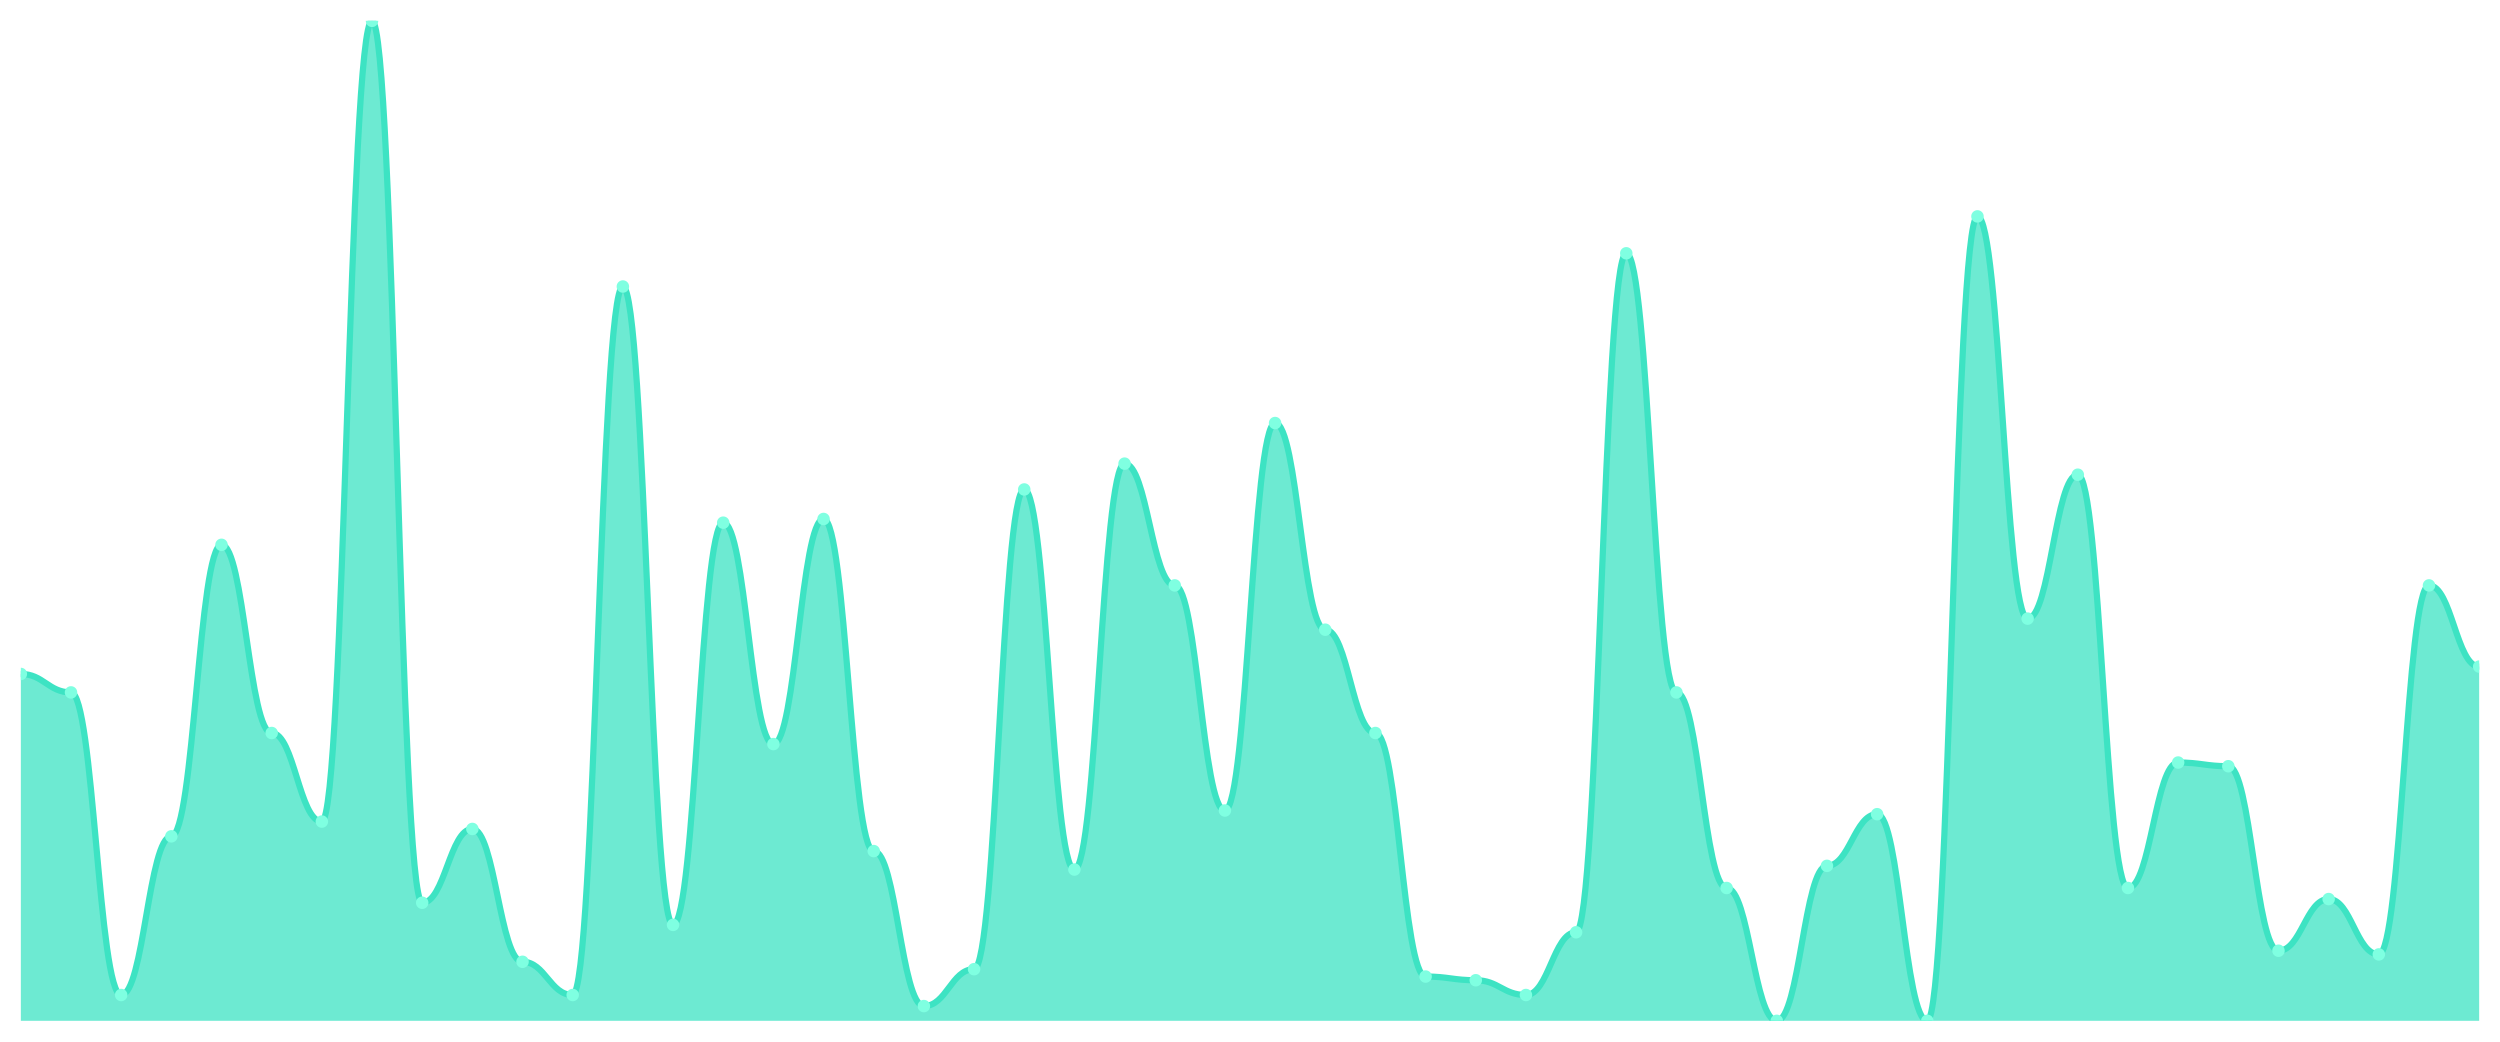
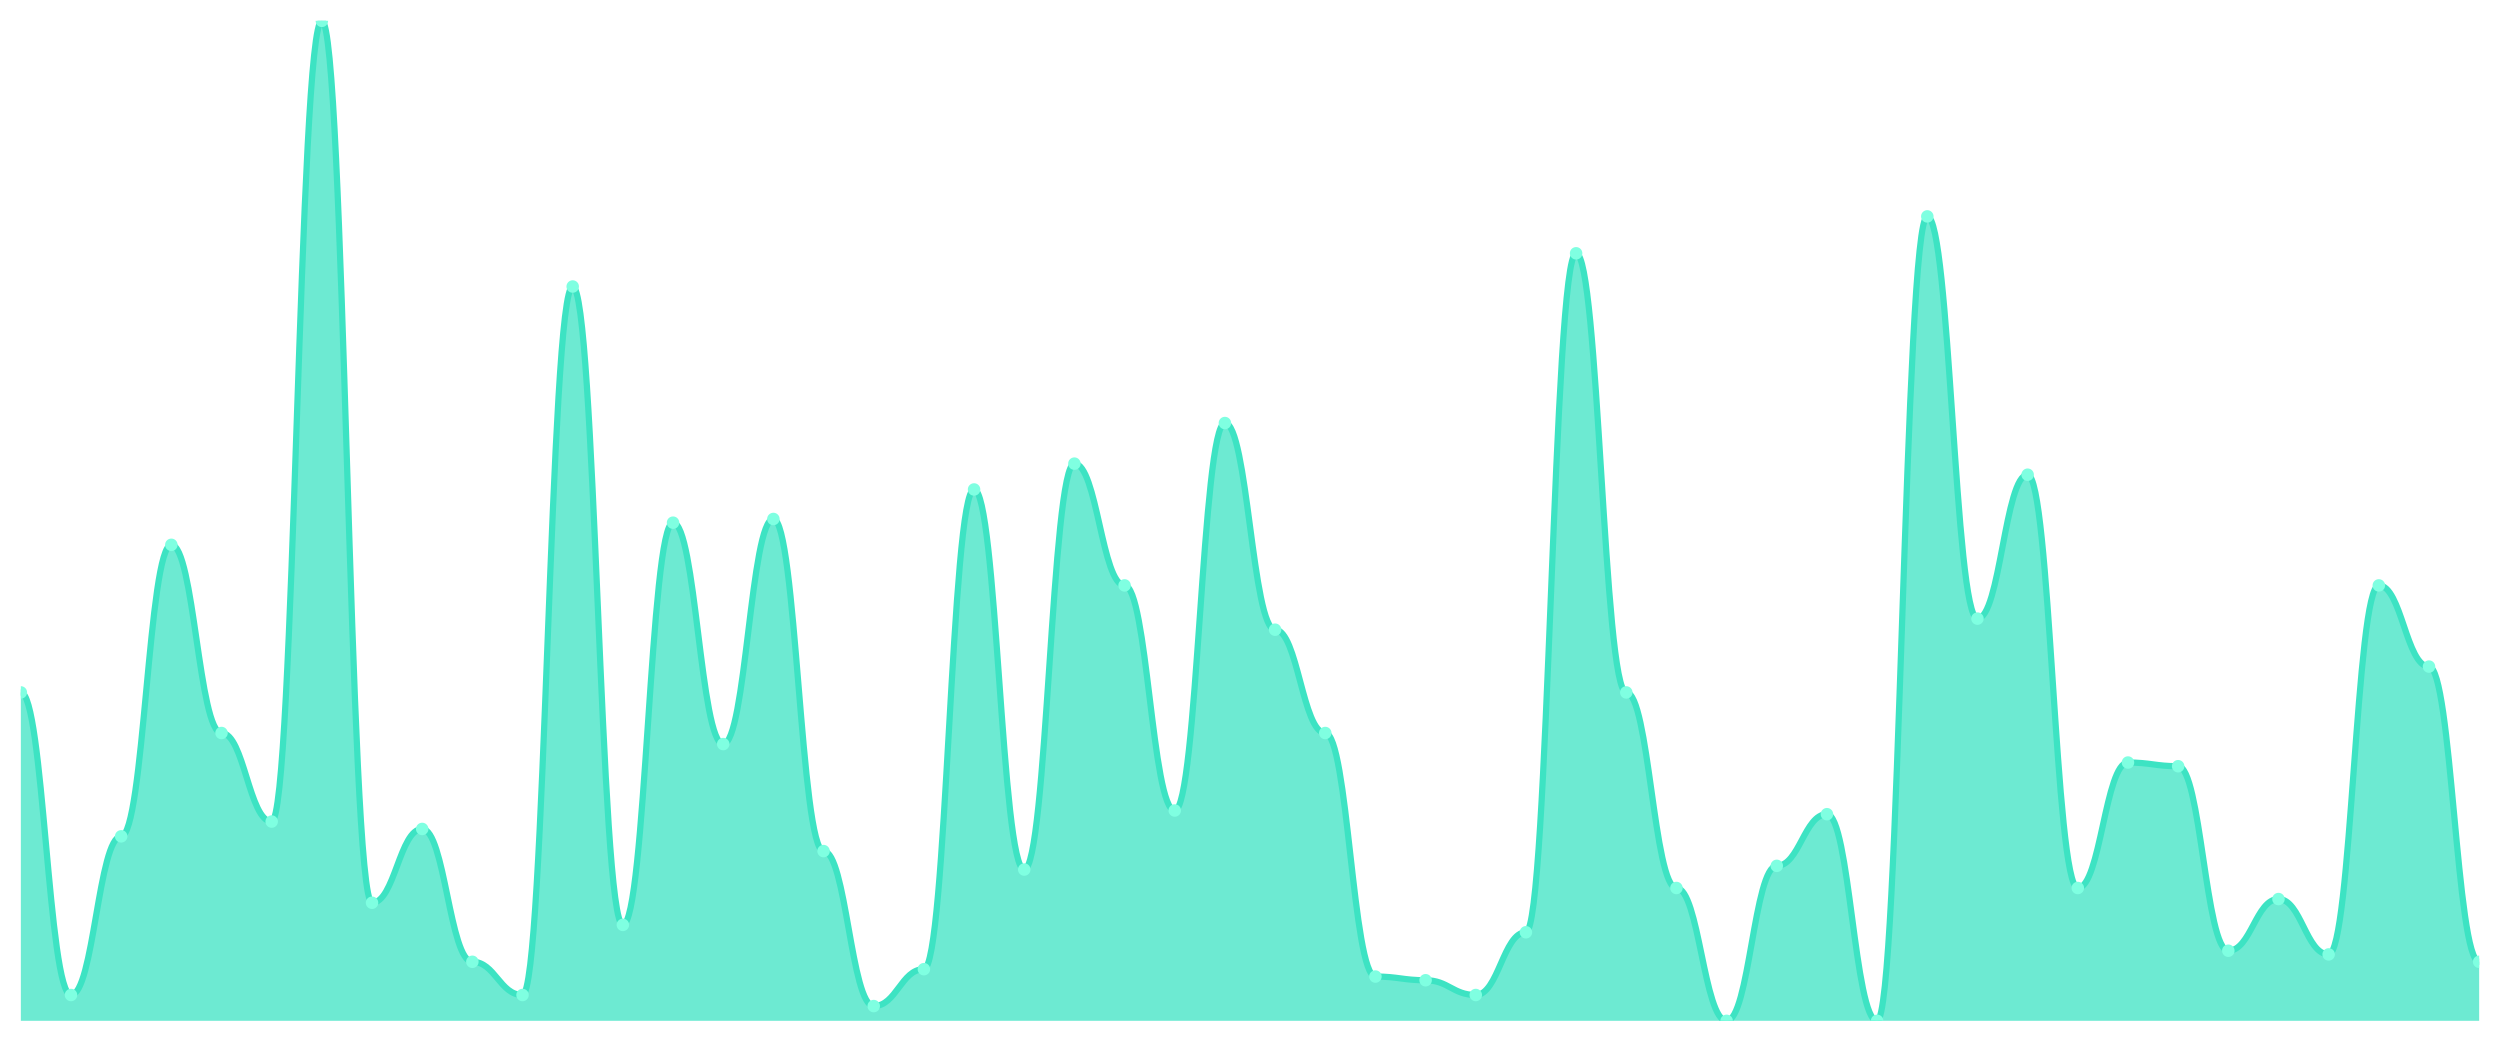
<svg xmlns="http://www.w3.org/2000/svg" viewBox="0 0 1200 500" width="1200" height="500">
  <defs>
    <clipPath id="c">
      <rect x="10" y="10" width="1180" height="480" />
    </clipPath>
  </defs>
  <rect width="1200" height="500" fill="none" />
  <g clip-path="url(#c)">
-     <path d="M 10,490 L 10,323.506 C 20.837,323.506 23.245,332.362 34.082,332.362 C 44.918,332.362 47.327,477.601 58.163,477.601 C 69,477.601 71.408,401.439 82.245,401.439 C 93.082,401.439 95.49,261.513 106.327,261.513 C 117.163,261.513 119.571,351.845 130.408,351.845 C 141.245,351.845 143.653,394.354 154.49,394.354 C 165.327,394.354 167.735,10 178.571,10 C 189.408,10 191.816,433.321 202.653,433.321 C 213.49,433.321 215.898,397.897 226.735,397.897 C 237.571,397.897 239.98,461.661 250.816,461.661 C 261.653,461.661 264.061,477.601 274.898,477.601 C 285.735,477.601 288.143,137.528 298.98,137.528 C 309.816,137.528 312.224,443.948 323.061,443.948 C 333.898,443.948 336.306,250.886 347.143,250.886 C 357.98,250.886 360.388,357.159 371.224,357.159 C 382.061,357.159 384.469,249.114 395.306,249.114 C 406.143,249.114 408.551,408.524 419.388,408.524 C 430.224,408.524 432.633,482.915 443.469,482.915 C 454.306,482.915 456.714,465.203 467.551,465.203 C 478.388,465.203 480.796,234.945 491.633,234.945 C 502.469,234.945 504.878,417.38 515.714,417.38 C 526.551,417.38 528.959,222.546 539.796,222.546 C 550.633,222.546 553.041,280.996 563.878,280.996 C 574.714,280.996 577.122,389.041 587.959,389.041 C 598.796,389.041 601.204,203.063 612.041,203.063 C 622.878,203.063 625.286,302.251 636.122,302.251 C 646.959,302.251 649.367,351.845 660.204,351.845 C 671.041,351.845 673.449,468.745 684.286,468.745 C 695.122,468.745 697.531,470.517 708.367,470.517 C 719.204,470.517 721.612,477.601 732.449,477.601 C 743.286,477.601 745.694,447.491 756.531,447.491 C 767.367,447.491 769.776,121.587 780.612,121.587 C 791.449,121.587 793.857,332.362 804.694,332.362 C 815.531,332.362 817.939,426.236 828.776,426.236 C 839.612,426.236 842.02,490 852.857,490 C 863.694,490 866.102,415.609 876.939,415.609 C 887.776,415.609 890.184,390.812 901.02,390.812 C 911.857,390.812 914.265,490 925.102,490 C 935.939,490 938.347,103.875 949.184,103.875 C 960.02,103.875 962.429,296.937 973.265,296.937 C 984.102,296.937 986.51,227.86 997.347,227.86 C 1008.184,227.86 1010.592,426.236 1021.429,426.236 C 1032.265,426.236 1034.673,366.015 1045.51,366.015 C 1056.347,366.015 1058.755,367.786 1069.592,367.786 C 1080.429,367.786 1082.837,456.347 1093.673,456.347 C 1104.51,456.347 1106.918,431.55 1117.755,431.55 C 1128.592,431.55 1131,458.118 1141.837,458.118 C 1152.673,458.118 1155.082,280.996 1165.918,280.996 C 1176.755,280.996 1179.163,319.963 1190,319.963 L 1190,490 Z" fill="rgba(61,227,195,0.75)" />
-     <path d="M 10,323.506 C 20.837,323.506 23.245,332.362 34.082,332.362 C 44.918,332.362 47.327,477.601 58.163,477.601 C 69,477.601 71.408,401.439 82.245,401.439 C 93.082,401.439 95.49,261.513 106.327,261.513 C 117.163,261.513 119.571,351.845 130.408,351.845 C 141.245,351.845 143.653,394.354 154.49,394.354 C 165.327,394.354 167.735,10 178.571,10 C 189.408,10 191.816,433.321 202.653,433.321 C 213.49,433.321 215.898,397.897 226.735,397.897 C 237.571,397.897 239.98,461.661 250.816,461.661 C 261.653,461.661 264.061,477.601 274.898,477.601 C 285.735,477.601 288.143,137.528 298.98,137.528 C 309.816,137.528 312.224,443.948 323.061,443.948 C 333.898,443.948 336.306,250.886 347.143,250.886 C 357.98,250.886 360.388,357.159 371.224,357.159 C 382.061,357.159 384.469,249.114 395.306,249.114 C 406.143,249.114 408.551,408.524 419.388,408.524 C 430.224,408.524 432.633,482.915 443.469,482.915 C 454.306,482.915 456.714,465.203 467.551,465.203 C 478.388,465.203 480.796,234.945 491.633,234.945 C 502.469,234.945 504.878,417.38 515.714,417.38 C 526.551,417.38 528.959,222.546 539.796,222.546 C 550.633,222.546 553.041,280.996 563.878,280.996 C 574.714,280.996 577.122,389.041 587.959,389.041 C 598.796,389.041 601.204,203.063 612.041,203.063 C 622.878,203.063 625.286,302.251 636.122,302.251 C 646.959,302.251 649.367,351.845 660.204,351.845 C 671.041,351.845 673.449,468.745 684.286,468.745 C 695.122,468.745 697.531,470.517 708.367,470.517 C 719.204,470.517 721.612,477.601 732.449,477.601 C 743.286,477.601 745.694,447.491 756.531,447.491 C 767.367,447.491 769.776,121.587 780.612,121.587 C 791.449,121.587 793.857,332.362 804.694,332.362 C 815.531,332.362 817.939,426.236 828.776,426.236 C 839.612,426.236 842.02,490 852.857,490 C 863.694,490 866.102,415.609 876.939,415.609 C 887.776,415.609 890.184,390.812 901.02,390.812 C 911.857,390.812 914.265,490 925.102,490 C 935.939,490 938.347,103.875 949.184,103.875 C 960.02,103.875 962.429,296.937 973.265,296.937 C 984.102,296.937 986.51,227.86 997.347,227.86 C 1008.184,227.86 1010.592,426.236 1021.429,426.236 C 1032.265,426.236 1034.673,366.015 1045.51,366.015 C 1056.347,366.015 1058.755,367.786 1069.592,367.786 C 1080.429,367.786 1082.837,456.347 1093.673,456.347 C 1104.51,456.347 1106.918,431.55 1117.755,431.55 C 1128.592,431.55 1131,458.118 1141.837,458.118 C 1152.673,458.118 1155.082,280.996 1165.918,280.996 C 1176.755,280.996 1179.163,319.963 1190,319.963" fill="none" stroke="#3de3c3" stroke-width="3" stroke-linecap="round" stroke-linejoin="round" />
-     <circle cx="10" cy="323.506" r="3" fill="#7fffe1" />
-     <circle cx="34.082" cy="332.362" r="3" fill="#7fffe1" />
-     <circle cx="58.163" cy="477.601" r="3" fill="#7fffe1" />
-     <circle cx="82.245" cy="401.439" r="3" fill="#7fffe1" />
-     <circle cx="106.327" cy="261.513" r="3" fill="#7fffe1" />
-     <circle cx="130.408" cy="351.845" r="3" fill="#7fffe1" />
-     <circle cx="154.49" cy="394.354" r="3" fill="#7fffe1" />
-     <circle cx="178.571" cy="10" r="3" fill="#7fffe1" />
-     <circle cx="202.653" cy="433.321" r="3" fill="#7fffe1" />
-     <circle cx="226.735" cy="397.897" r="3" fill="#7fffe1" />
-     <circle cx="250.816" cy="461.661" r="3" fill="#7fffe1" />
-     <circle cx="274.898" cy="477.601" r="3" fill="#7fffe1" />
-     <circle cx="298.98" cy="137.528" r="3" fill="#7fffe1" />
-     <circle cx="323.061" cy="443.948" r="3" fill="#7fffe1" />
-     <circle cx="347.143" cy="250.886" r="3" fill="#7fffe1" />
-     <circle cx="371.224" cy="357.159" r="3" fill="#7fffe1" />
-     <circle cx="395.306" cy="249.114" r="3" fill="#7fffe1" />
-     <circle cx="419.388" cy="408.524" r="3" fill="#7fffe1" />
-     <circle cx="443.469" cy="482.915" r="3" fill="#7fffe1" />
-     <circle cx="467.551" cy="465.203" r="3" fill="#7fffe1" />
-     <circle cx="491.633" cy="234.945" r="3" fill="#7fffe1" />
-     <circle cx="515.714" cy="417.38" r="3" fill="#7fffe1" />
-     <circle cx="539.796" cy="222.546" r="3" fill="#7fffe1" />
-     <circle cx="563.878" cy="280.996" r="3" fill="#7fffe1" />
-     <circle cx="587.959" cy="389.041" r="3" fill="#7fffe1" />
-     <circle cx="612.041" cy="203.063" r="3" fill="#7fffe1" />
-     <circle cx="636.122" cy="302.251" r="3" fill="#7fffe1" />
-     <circle cx="660.204" cy="351.845" r="3" fill="#7fffe1" />
-     <circle cx="684.286" cy="468.745" r="3" fill="#7fffe1" />
-     <circle cx="708.367" cy="470.517" r="3" fill="#7fffe1" />
-     <circle cx="732.449" cy="477.601" r="3" fill="#7fffe1" />
-     <circle cx="756.531" cy="447.491" r="3" fill="#7fffe1" />
-     <circle cx="780.612" cy="121.587" r="3" fill="#7fffe1" />
-     <circle cx="804.694" cy="332.362" r="3" fill="#7fffe1" />
-     <circle cx="828.776" cy="426.236" r="3" fill="#7fffe1" />
-     <circle cx="852.857" cy="490" r="3" fill="#7fffe1" />
-     <circle cx="876.939" cy="415.609" r="3" fill="#7fffe1" />
-     <circle cx="901.02" cy="390.812" r="3" fill="#7fffe1" />
-     <circle cx="925.102" cy="490" r="3" fill="#7fffe1" />
-     <circle cx="949.184" cy="103.875" r="3" fill="#7fffe1" />
-     <circle cx="973.265" cy="296.937" r="3" fill="#7fffe1" />
-     <circle cx="997.347" cy="227.86" r="3" fill="#7fffe1" />
-     <circle cx="1021.429" cy="426.236" r="3" fill="#7fffe1" />
-     <circle cx="1045.51" cy="366.015" r="3" fill="#7fffe1" />
-     <circle cx="1069.592" cy="367.786" r="3" fill="#7fffe1" />
-     <circle cx="1093.673" cy="456.347" r="3" fill="#7fffe1" />
-     <circle cx="1117.755" cy="431.55" r="3" fill="#7fffe1" />
-     <circle cx="1141.837" cy="458.118" r="3" fill="#7fffe1" />
-     <circle cx="1165.918" cy="280.996" r="3" fill="#7fffe1" />
-     <circle cx="1190" cy="319.963" r="3" fill="#7fffe1" />
+     <path d="M 10,490 L 10,332.362 C 20.837,332.362 23.245,477.601 34.082,477.601 C 44.918,477.601 47.327,401.439 58.163,401.439 C 69,401.439 71.408,261.513 82.245,261.513 C 93.082,261.513 95.49,351.845 106.327,351.845 C 117.163,351.845 119.571,394.354 130.408,394.354 C 141.245,394.354 143.653,10 154.49,10 C 165.327,10 167.735,433.321 178.571,433.321 C 189.408,433.321 191.816,397.897 202.653,397.897 C 213.49,397.897 215.898,461.661 226.735,461.661 C 237.571,461.661 239.98,477.601 250.816,477.601 C 261.653,477.601 264.061,137.528 274.898,137.528 C 285.735,137.528 288.143,443.948 298.98,443.948 C 309.816,443.948 312.224,250.886 323.061,250.886 C 333.898,250.886 336.306,357.159 347.143,357.159 C 357.98,357.159 360.388,249.114 371.224,249.114 C 382.061,249.114 384.469,408.524 395.306,408.524 C 406.143,408.524 408.551,482.915 419.388,482.915 C 430.224,482.915 432.633,465.203 443.469,465.203 C 454.306,465.203 456.714,234.945 467.551,234.945 C 478.388,234.945 480.796,417.38 491.633,417.38 C 502.469,417.38 504.878,222.546 515.714,222.546 C 526.551,222.546 528.959,280.996 539.796,280.996 C 550.633,280.996 553.041,389.041 563.878,389.041 C 574.714,389.041 577.122,203.063 587.959,203.063 C 598.796,203.063 601.204,302.251 612.041,302.251 C 622.878,302.251 625.286,351.845 636.122,351.845 C 646.959,351.845 649.367,468.745 660.204,468.745 C 671.041,468.745 673.449,470.517 684.286,470.517 C 695.122,470.517 697.531,477.601 708.367,477.601 C 719.204,477.601 721.612,447.491 732.449,447.491 C 743.286,447.491 745.694,121.587 756.531,121.587 C 767.367,121.587 769.776,332.362 780.612,332.362 C 791.449,332.362 793.857,426.236 804.694,426.236 C 815.531,426.236 817.939,490 828.776,490 C 839.612,490 842.02,415.609 852.857,415.609 C 863.694,415.609 866.102,390.812 876.939,390.812 C 887.776,390.812 890.184,490 901.02,490 C 911.857,490 914.265,103.875 925.102,103.875 C 935.939,103.875 938.347,296.937 949.184,296.937 C 960.02,296.937 962.429,227.86 973.265,227.86 C 984.102,227.86 986.51,426.236 997.347,426.236 C 1008.184,426.236 1010.592,366.015 1021.429,366.015 C 1032.265,366.015 1034.673,367.786 1045.51,367.786 C 1056.347,367.786 1058.755,456.347 1069.592,456.347 C 1080.429,456.347 1082.837,431.55 1093.673,431.55 C 1104.51,431.55 1106.918,458.118 1117.755,458.118 C 1128.592,458.118 1131,280.996 1141.837,280.996 C 1152.673,280.996 1155.082,319.963 1165.918,319.963 C 1176.755,319.963 1179.163,461.661 1190,461.661 L 1190,490 Z" fill="rgba(61,227,195,0.75)" />
+     <path d="M 10,332.362 C 20.837,332.362 23.245,477.601 34.082,477.601 C 44.918,477.601 47.327,401.439 58.163,401.439 C 69,401.439 71.408,261.513 82.245,261.513 C 93.082,261.513 95.49,351.845 106.327,351.845 C 117.163,351.845 119.571,394.354 130.408,394.354 C 141.245,394.354 143.653,10 154.49,10 C 165.327,10 167.735,433.321 178.571,433.321 C 189.408,433.321 191.816,397.897 202.653,397.897 C 213.49,397.897 215.898,461.661 226.735,461.661 C 237.571,461.661 239.98,477.601 250.816,477.601 C 261.653,477.601 264.061,137.528 274.898,137.528 C 285.735,137.528 288.143,443.948 298.98,443.948 C 309.816,443.948 312.224,250.886 323.061,250.886 C 333.898,250.886 336.306,357.159 347.143,357.159 C 357.98,357.159 360.388,249.114 371.224,249.114 C 382.061,249.114 384.469,408.524 395.306,408.524 C 406.143,408.524 408.551,482.915 419.388,482.915 C 430.224,482.915 432.633,465.203 443.469,465.203 C 454.306,465.203 456.714,234.945 467.551,234.945 C 478.388,234.945 480.796,417.38 491.633,417.38 C 502.469,417.38 504.878,222.546 515.714,222.546 C 526.551,222.546 528.959,280.996 539.796,280.996 C 550.633,280.996 553.041,389.041 563.878,389.041 C 574.714,389.041 577.122,203.063 587.959,203.063 C 598.796,203.063 601.204,302.251 612.041,302.251 C 622.878,302.251 625.286,351.845 636.122,351.845 C 646.959,351.845 649.367,468.745 660.204,468.745 C 671.041,468.745 673.449,470.517 684.286,470.517 C 695.122,470.517 697.531,477.601 708.367,477.601 C 719.204,477.601 721.612,447.491 732.449,447.491 C 743.286,447.491 745.694,121.587 756.531,121.587 C 767.367,121.587 769.776,332.362 780.612,332.362 C 791.449,332.362 793.857,426.236 804.694,426.236 C 815.531,426.236 817.939,490 828.776,490 C 839.612,490 842.02,415.609 852.857,415.609 C 863.694,415.609 866.102,390.812 876.939,390.812 C 887.776,390.812 890.184,490 901.02,490 C 911.857,490 914.265,103.875 925.102,103.875 C 935.939,103.875 938.347,296.937 949.184,296.937 C 960.02,296.937 962.429,227.86 973.265,227.86 C 984.102,227.86 986.51,426.236 997.347,426.236 C 1008.184,426.236 1010.592,366.015 1021.429,366.015 C 1032.265,366.015 1034.673,367.786 1045.51,367.786 C 1056.347,367.786 1058.755,456.347 1069.592,456.347 C 1080.429,456.347 1082.837,431.55 1093.673,431.55 C 1104.51,431.55 1106.918,458.118 1117.755,458.118 C 1128.592,458.118 1131,280.996 1141.837,280.996 C 1152.673,280.996 1155.082,319.963 1165.918,319.963 C 1176.755,319.963 1179.163,461.661 1190,461.661" fill="none" stroke="#3de3c3" stroke-width="3" stroke-linecap="round" stroke-linejoin="round" />
+     <circle cx="10" cy="332.362" r="3" fill="#7fffe1" />
+     <circle cx="34.082" cy="477.601" r="3" fill="#7fffe1" />
+     <circle cx="58.163" cy="401.439" r="3" fill="#7fffe1" />
+     <circle cx="82.245" cy="261.513" r="3" fill="#7fffe1" />
+     <circle cx="106.327" cy="351.845" r="3" fill="#7fffe1" />
+     <circle cx="130.408" cy="394.354" r="3" fill="#7fffe1" />
+     <circle cx="154.49" cy="10" r="3" fill="#7fffe1" />
+     <circle cx="178.571" cy="433.321" r="3" fill="#7fffe1" />
+     <circle cx="202.653" cy="397.897" r="3" fill="#7fffe1" />
+     <circle cx="226.735" cy="461.661" r="3" fill="#7fffe1" />
+     <circle cx="250.816" cy="477.601" r="3" fill="#7fffe1" />
+     <circle cx="274.898" cy="137.528" r="3" fill="#7fffe1" />
+     <circle cx="298.98" cy="443.948" r="3" fill="#7fffe1" />
+     <circle cx="323.061" cy="250.886" r="3" fill="#7fffe1" />
+     <circle cx="347.143" cy="357.159" r="3" fill="#7fffe1" />
+     <circle cx="371.224" cy="249.114" r="3" fill="#7fffe1" />
+     <circle cx="395.306" cy="408.524" r="3" fill="#7fffe1" />
+     <circle cx="419.388" cy="482.915" r="3" fill="#7fffe1" />
+     <circle cx="443.469" cy="465.203" r="3" fill="#7fffe1" />
+     <circle cx="467.551" cy="234.945" r="3" fill="#7fffe1" />
+     <circle cx="491.633" cy="417.38" r="3" fill="#7fffe1" />
+     <circle cx="515.714" cy="222.546" r="3" fill="#7fffe1" />
+     <circle cx="539.796" cy="280.996" r="3" fill="#7fffe1" />
+     <circle cx="563.878" cy="389.041" r="3" fill="#7fffe1" />
+     <circle cx="587.959" cy="203.063" r="3" fill="#7fffe1" />
+     <circle cx="612.041" cy="302.251" r="3" fill="#7fffe1" />
+     <circle cx="636.122" cy="351.845" r="3" fill="#7fffe1" />
+     <circle cx="660.204" cy="468.745" r="3" fill="#7fffe1" />
+     <circle cx="684.286" cy="470.517" r="3" fill="#7fffe1" />
+     <circle cx="708.367" cy="477.601" r="3" fill="#7fffe1" />
+     <circle cx="732.449" cy="447.491" r="3" fill="#7fffe1" />
+     <circle cx="756.531" cy="121.587" r="3" fill="#7fffe1" />
+     <circle cx="780.612" cy="332.362" r="3" fill="#7fffe1" />
+     <circle cx="804.694" cy="426.236" r="3" fill="#7fffe1" />
+     <circle cx="828.776" cy="490" r="3" fill="#7fffe1" />
+     <circle cx="852.857" cy="415.609" r="3" fill="#7fffe1" />
+     <circle cx="876.939" cy="390.812" r="3" fill="#7fffe1" />
+     <circle cx="901.02" cy="490" r="3" fill="#7fffe1" />
+     <circle cx="925.102" cy="103.875" r="3" fill="#7fffe1" />
+     <circle cx="949.184" cy="296.937" r="3" fill="#7fffe1" />
+     <circle cx="973.265" cy="227.86" r="3" fill="#7fffe1" />
+     <circle cx="997.347" cy="426.236" r="3" fill="#7fffe1" />
+     <circle cx="1021.429" cy="366.015" r="3" fill="#7fffe1" />
+     <circle cx="1045.51" cy="367.786" r="3" fill="#7fffe1" />
+     <circle cx="1069.592" cy="456.347" r="3" fill="#7fffe1" />
+     <circle cx="1093.673" cy="431.55" r="3" fill="#7fffe1" />
+     <circle cx="1117.755" cy="458.118" r="3" fill="#7fffe1" />
+     <circle cx="1141.837" cy="280.996" r="3" fill="#7fffe1" />
+     <circle cx="1165.918" cy="319.963" r="3" fill="#7fffe1" />
+     <circle cx="1190" cy="461.661" r="3" fill="#7fffe1" />
  </g>
</svg>
